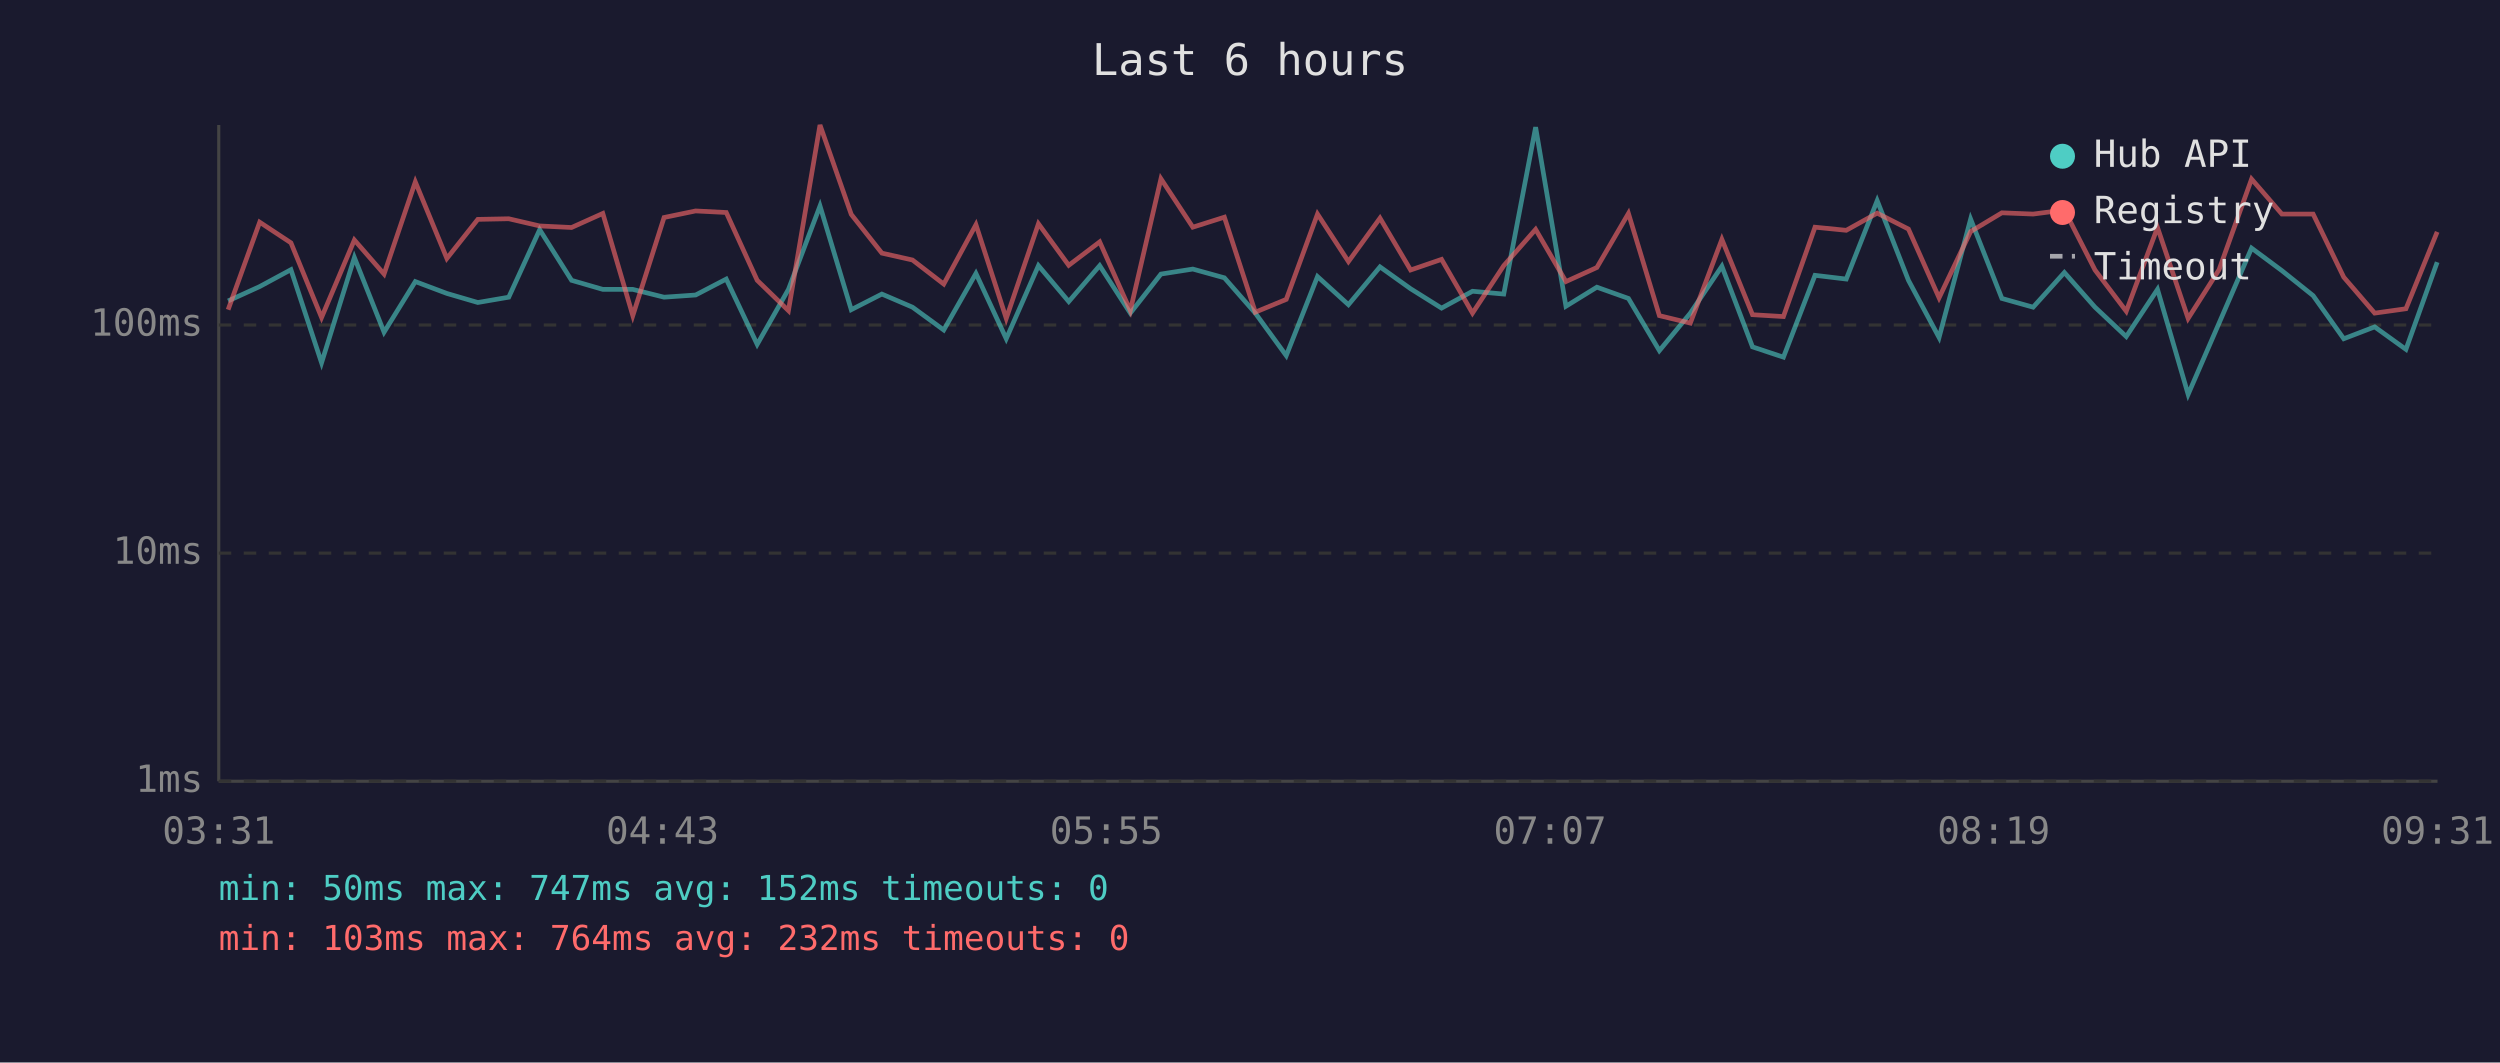
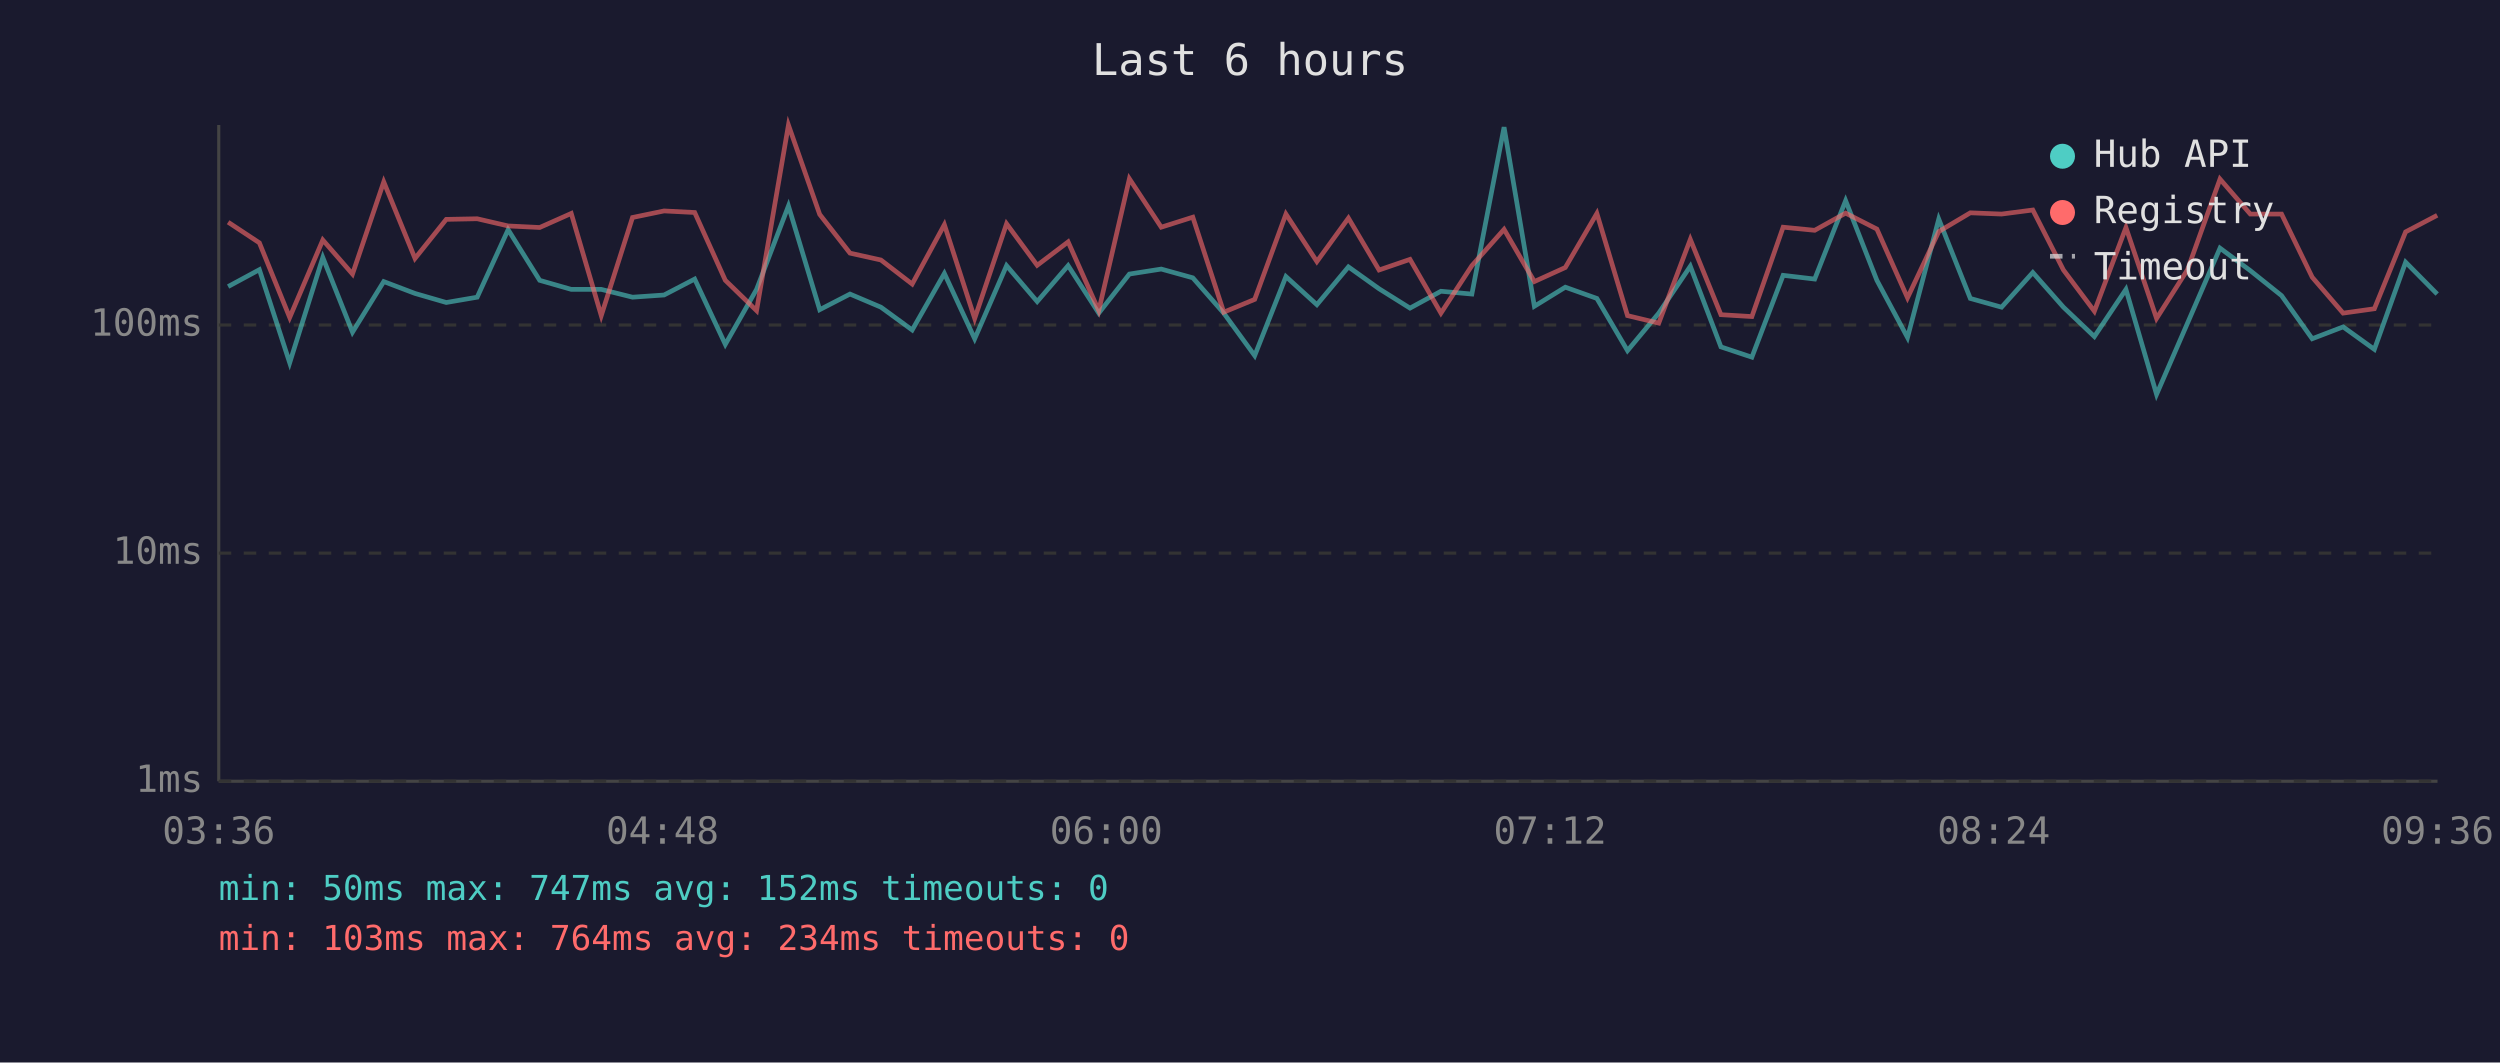
<svg xmlns="http://www.w3.org/2000/svg" viewBox="0 0 800 340" font-family="monospace" font-size="12">
  <rect width="800" height="340" fill="#1a1a2e" />
  <text x="400" y="24" fill="#e0e0e0" font-size="14" text-anchor="middle">Last 6 hours</text>
  <line x1="70" y1="40" x2="70" y2="250" stroke="#444" stroke-width="1" />
  <line x1="70" y1="250" x2="780" y2="250" stroke="#444" stroke-width="1" />
  <line x1="70" y1="250" x2="780" y2="250" stroke="#333" stroke-width="1" stroke-dasharray="4" />
  <text x="65" y="250" fill="#888" text-anchor="end" dominant-baseline="middle">1ms</text>
  <line x1="70" y1="177" x2="780" y2="177" stroke="#333" stroke-width="1" stroke-dasharray="4" />
  <text x="65" y="177" fill="#888" text-anchor="end" dominant-baseline="middle">10ms</text>
  <line x1="70" y1="104" x2="780" y2="104" stroke="#333" stroke-width="1" stroke-dasharray="4" />
  <text x="65" y="104" fill="#888" text-anchor="end" dominant-baseline="middle">100ms</text>
-   <text x="70" y="270" fill="#888" text-anchor="middle">03:31</text>
-   <text x="212" y="270" fill="#888" text-anchor="middle">04:43</text>
-   <text x="354" y="270" fill="#888" text-anchor="middle">05:55</text>
-   <text x="496" y="270" fill="#888" text-anchor="middle">07:07</text>
-   <text x="638" y="270" fill="#888" text-anchor="middle">08:19</text>
-   <text x="780" y="270" fill="#888" text-anchor="middle">09:31</text>
-   <polyline points="73.0,96.3 83.1,91.7 93.1,86.3 102.9,116.1 113.4,82.4 122.9,106.3 132.9,90.1 143.0,93.9 152.9,96.8 162.8,95.1 172.7,73.5 182.9,89.7 192.9,92.6 202.5,92.6 212.5,95.1 222.6,94.4 232.4,89.3 242.3,110.2 252.3,92.6 262.4,65.9 272.4,99.1 282.2,94.1 292.0,98.3 302.0,105.6 312.3,87.5 322.0,108.4 332.3,85.0 342.0,96.5 351.9,85.0 361.7,100.2 371.5,87.7 381.7,86.1 391.8,88.9 401.7,100.2 411.6,113.8 421.6,88.5 431.5,97.5 441.6,85.4 451.4,92.4 461.3,98.6 471.2,93.2 481.2,94.1 491.4,40.7 501.1,98.0 511.0,91.9 521.1,95.5 531.0,112.2 540.9,100.2 551.0,85.2 560.8,111.0 570.7,114.3 580.8,88.1 590.8,89.3 600.7,64.2 610.7,89.7 620.5,108.0 630.6,70.1 640.6,95.5 650.6,98.3 660.6,87.2 670.4,98.3 680.4,107.7 690.4,92.6 700.2,126.2 710.1,103.4 720.5,79.4 730.2,86.6 740.2,94.6 750.0,108.4 759.9,104.6 769.9,111.8 779.9,83.9" fill="none" stroke="#4ecdc4" stroke-width="1.5" opacity="0.6" />
-   <polyline points="73.0,99.1 83.1,71.1 93.1,77.7 102.9,101.6 113.4,76.8 122.9,87.7 132.9,58.2 143.0,82.7 152.9,70.2 162.8,70.0 172.7,72.3 182.9,72.8 192.9,68.3 202.5,101.0 212.5,69.6 222.6,67.5 232.4,68.0 242.3,89.7 252.3,99.4 262.4,40.0 272.4,68.6 282.2,81.0 292.0,83.2 302.0,90.9 312.3,71.9 322.0,101.9 332.3,71.6 342.0,84.9 351.9,77.4 361.7,99.4 371.5,57.2 381.7,72.7 391.8,69.5 401.7,99.9 411.6,95.8 421.6,68.5 431.5,83.7 441.6,69.8 451.4,86.4 461.3,83.0 471.2,100.2 481.2,85.0 491.4,73.4 501.1,90.1 511.0,85.6 521.1,68.3 531.0,101.0 540.9,103.4 551.0,76.6 560.8,100.7 570.7,101.3 580.8,72.7 590.8,73.7 600.7,68.2 610.7,73.3 620.5,95.3 630.6,74.1 640.6,68.1 650.6,68.5 660.6,67.2 670.4,86.4 680.4,99.6 690.4,72.8 700.2,101.9 710.1,86.3 720.5,57.3 730.2,68.5 740.2,68.5 750.0,88.7 759.9,100.2 769.9,98.8 779.9,74.2" fill="none" stroke="#ff6b6b" stroke-width="1.5" opacity="0.6" />
+   <text x="70" y="270" fill="#888" text-anchor="middle">03:36</text>
+   <text x="212" y="270" fill="#888" text-anchor="middle">04:48</text>
+   <text x="354" y="270" fill="#888" text-anchor="middle">06:00</text>
+   <text x="496" y="270" fill="#888" text-anchor="middle">07:12</text>
+   <text x="638" y="270" fill="#888" text-anchor="middle">08:24</text>
+   <text x="780" y="270" fill="#888" text-anchor="middle">09:36</text>
+   <polyline points="73.0,91.7 83.0,86.3 92.7,116.1 103.3,82.4 112.8,106.3 122.8,90.1 132.8,93.9 142.8,96.8 152.7,95.1 162.6,73.5 172.7,89.7 182.8,92.6 192.4,92.6 202.4,95.1 212.5,94.4 222.3,89.3 232.1,110.2 242.1,92.6 252.3,65.9 262.3,99.1 272.0,94.1 281.9,98.3 291.9,105.6 302.2,87.5 311.9,108.4 322.1,85.0 331.9,96.5 341.8,85.0 351.6,100.2 361.4,87.7 371.6,86.1 381.7,88.9 391.6,100.2 401.5,113.8 411.5,88.5 421.4,97.5 431.5,85.4 441.3,92.4 451.2,98.6 461.1,93.2 471.0,94.1 481.3,40.7 491.0,98.0 500.9,91.9 511.0,95.5 520.8,112.2 530.8,100.2 540.9,85.2 550.7,111.0 560.6,114.3 570.6,88.1 580.7,89.3 590.6,64.2 600.6,89.7 610.4,108.0 620.4,70.1 630.5,95.5 640.5,98.3 650.5,87.2 660.3,98.3 670.2,107.7 680.3,92.6 690.1,126.2 700.0,103.4 710.4,79.4 720.1,86.6 730.1,94.6 739.9,108.4 749.8,104.6 759.8,111.8 769.8,83.9 779.9,94.1" fill="none" stroke="#4ecdc4" stroke-width="1.5" opacity="0.6" />
+   <polyline points="73.0,71.1 83.0,77.7 92.7,101.6 103.3,76.8 112.8,87.7 122.8,58.2 132.8,82.7 142.8,70.2 152.7,70.0 162.6,72.3 172.7,72.8 182.8,68.3 192.4,101.0 202.4,69.6 212.5,67.5 222.3,68.0 232.1,89.7 242.1,99.4 252.3,40.0 262.3,68.6 272.0,81.0 281.9,83.2 291.9,90.9 302.2,71.9 311.9,101.9 322.1,71.6 331.9,84.9 341.8,77.4 351.6,99.4 361.4,57.2 371.6,72.7 381.7,69.5 391.6,99.9 401.5,95.8 411.5,68.5 421.4,83.7 431.5,69.8 441.3,86.4 451.2,83.0 461.1,100.2 471.0,85.0 481.3,73.4 491.0,90.1 500.9,85.6 511.0,68.3 520.8,101.0 530.8,103.4 540.9,76.6 550.7,100.7 560.6,101.3 570.6,72.7 580.7,73.7 590.6,68.2 600.6,73.3 610.4,95.3 620.4,74.1 630.5,68.1 640.5,68.5 650.5,67.2 660.3,86.4 670.2,99.6 680.3,72.8 690.1,101.9 700.0,86.3 710.4,57.3 720.1,68.5 730.1,68.5 739.9,88.7 749.8,100.2 759.8,98.8 769.8,74.2 779.9,68.9" fill="none" stroke="#ff6b6b" stroke-width="1.5" opacity="0.6" />
  <circle cx="660" cy="50" r="4" fill="#4ecdc4" />
  <text x="670" y="50" fill="#e0e0e0" dominant-baseline="middle">Hub API</text>
  <circle cx="660" cy="68" r="4" fill="#ff6b6b" />
  <text x="670" y="68" fill="#e0e0e0" dominant-baseline="middle">Registry</text>
  <line x1="656" y1="82" x2="664" y2="82" stroke="#e0e0e0" stroke-width="1.5" stroke-dasharray="4,3" opacity="0.7" />
  <text x="670" y="86" fill="#e0e0e0" dominant-baseline="middle">Timeout</text>
  <text x="70" y="288" fill="#4ecdc4" font-size="11">min: 50ms  max: 747ms  avg: 152ms  timeouts: 0</text>
-   <text x="70" y="304" fill="#ff6b6b" font-size="11">min: 103ms  max: 764ms  avg: 232ms  timeouts: 0</text>
+   <text x="70" y="304" fill="#ff6b6b" font-size="11">min: 103ms  max: 764ms  avg: 234ms  timeouts: 0</text>
</svg>
